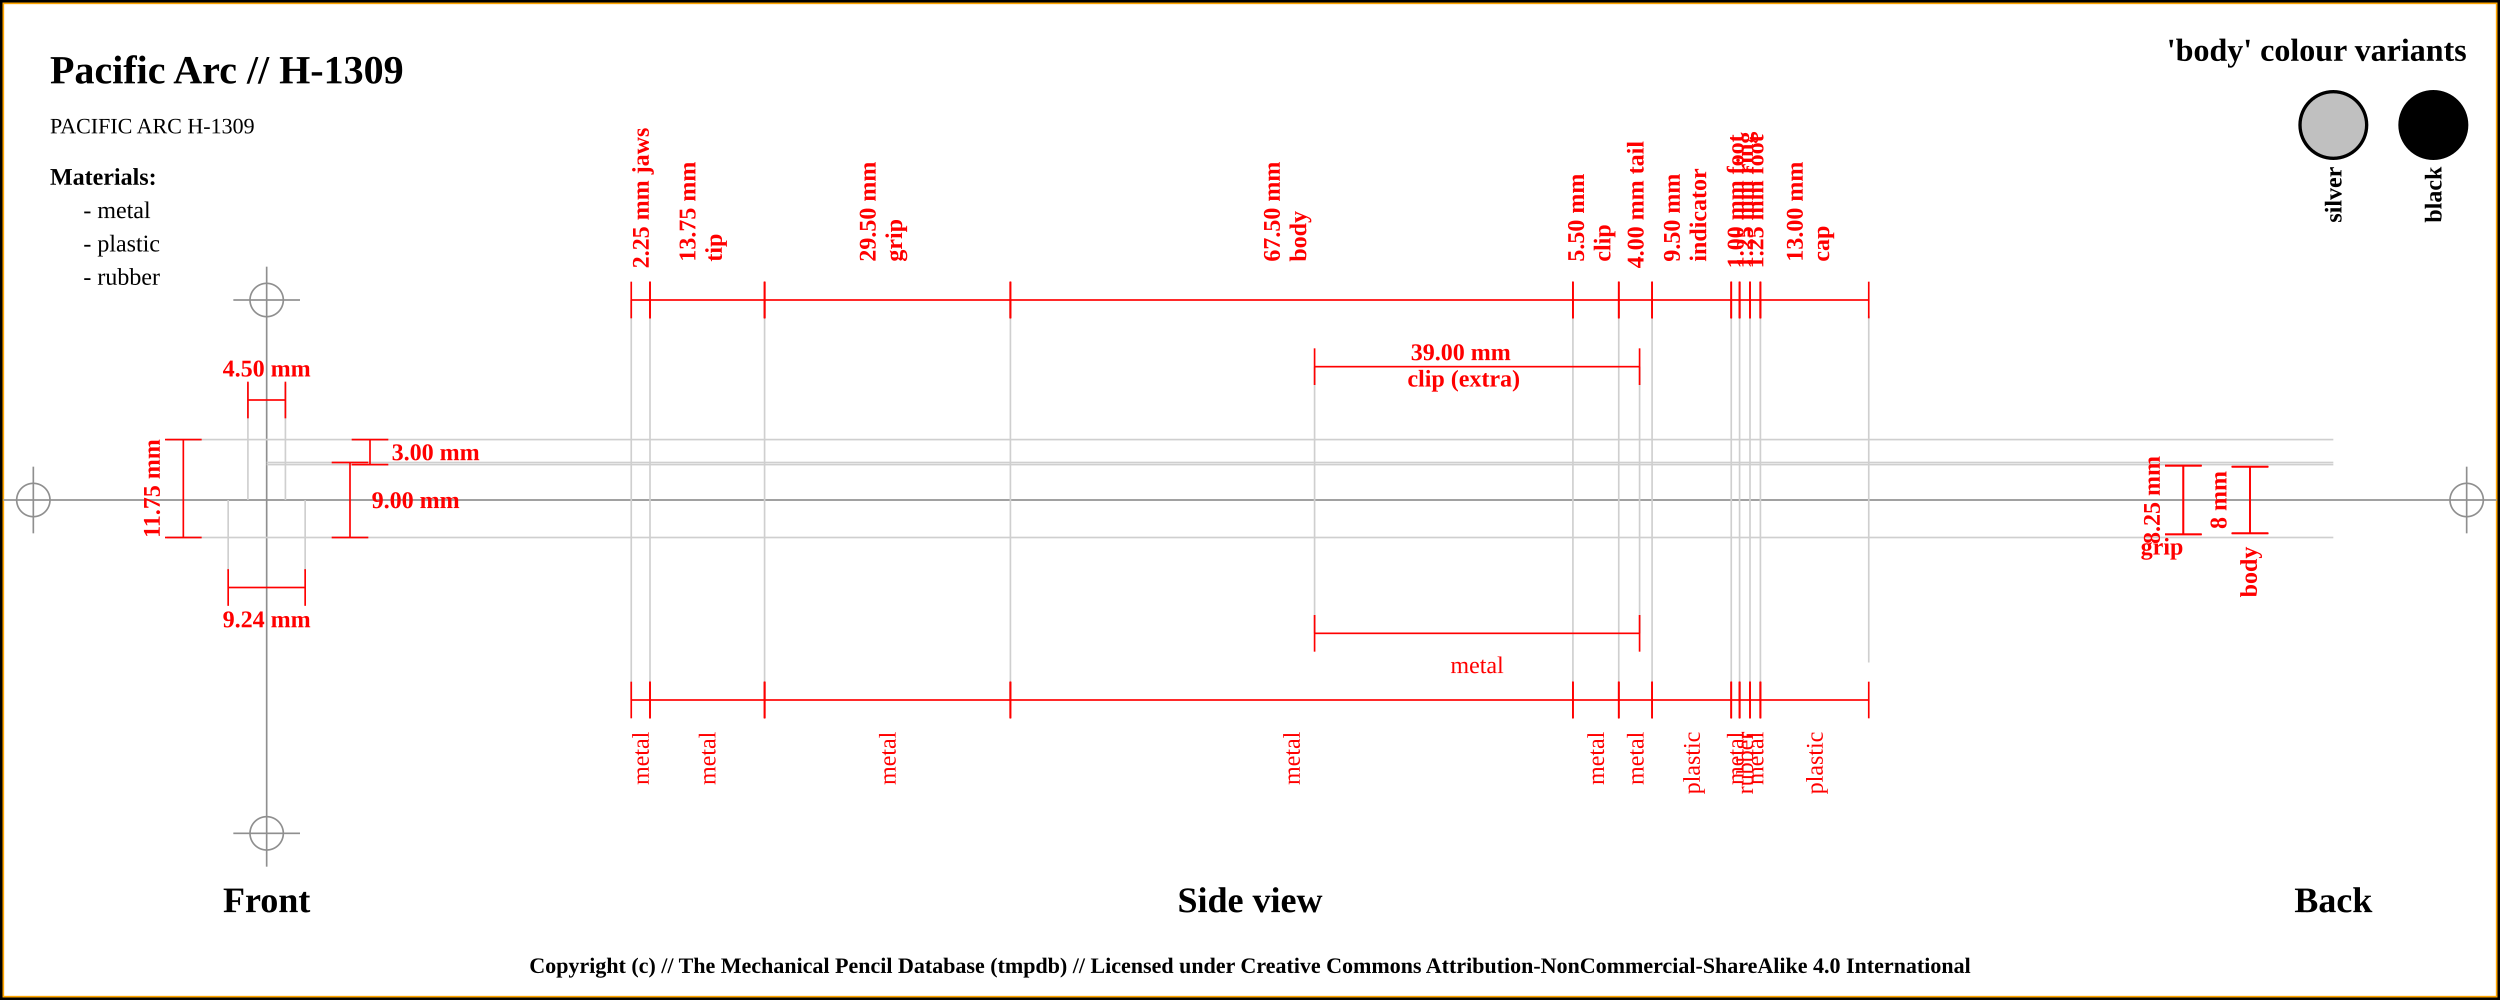
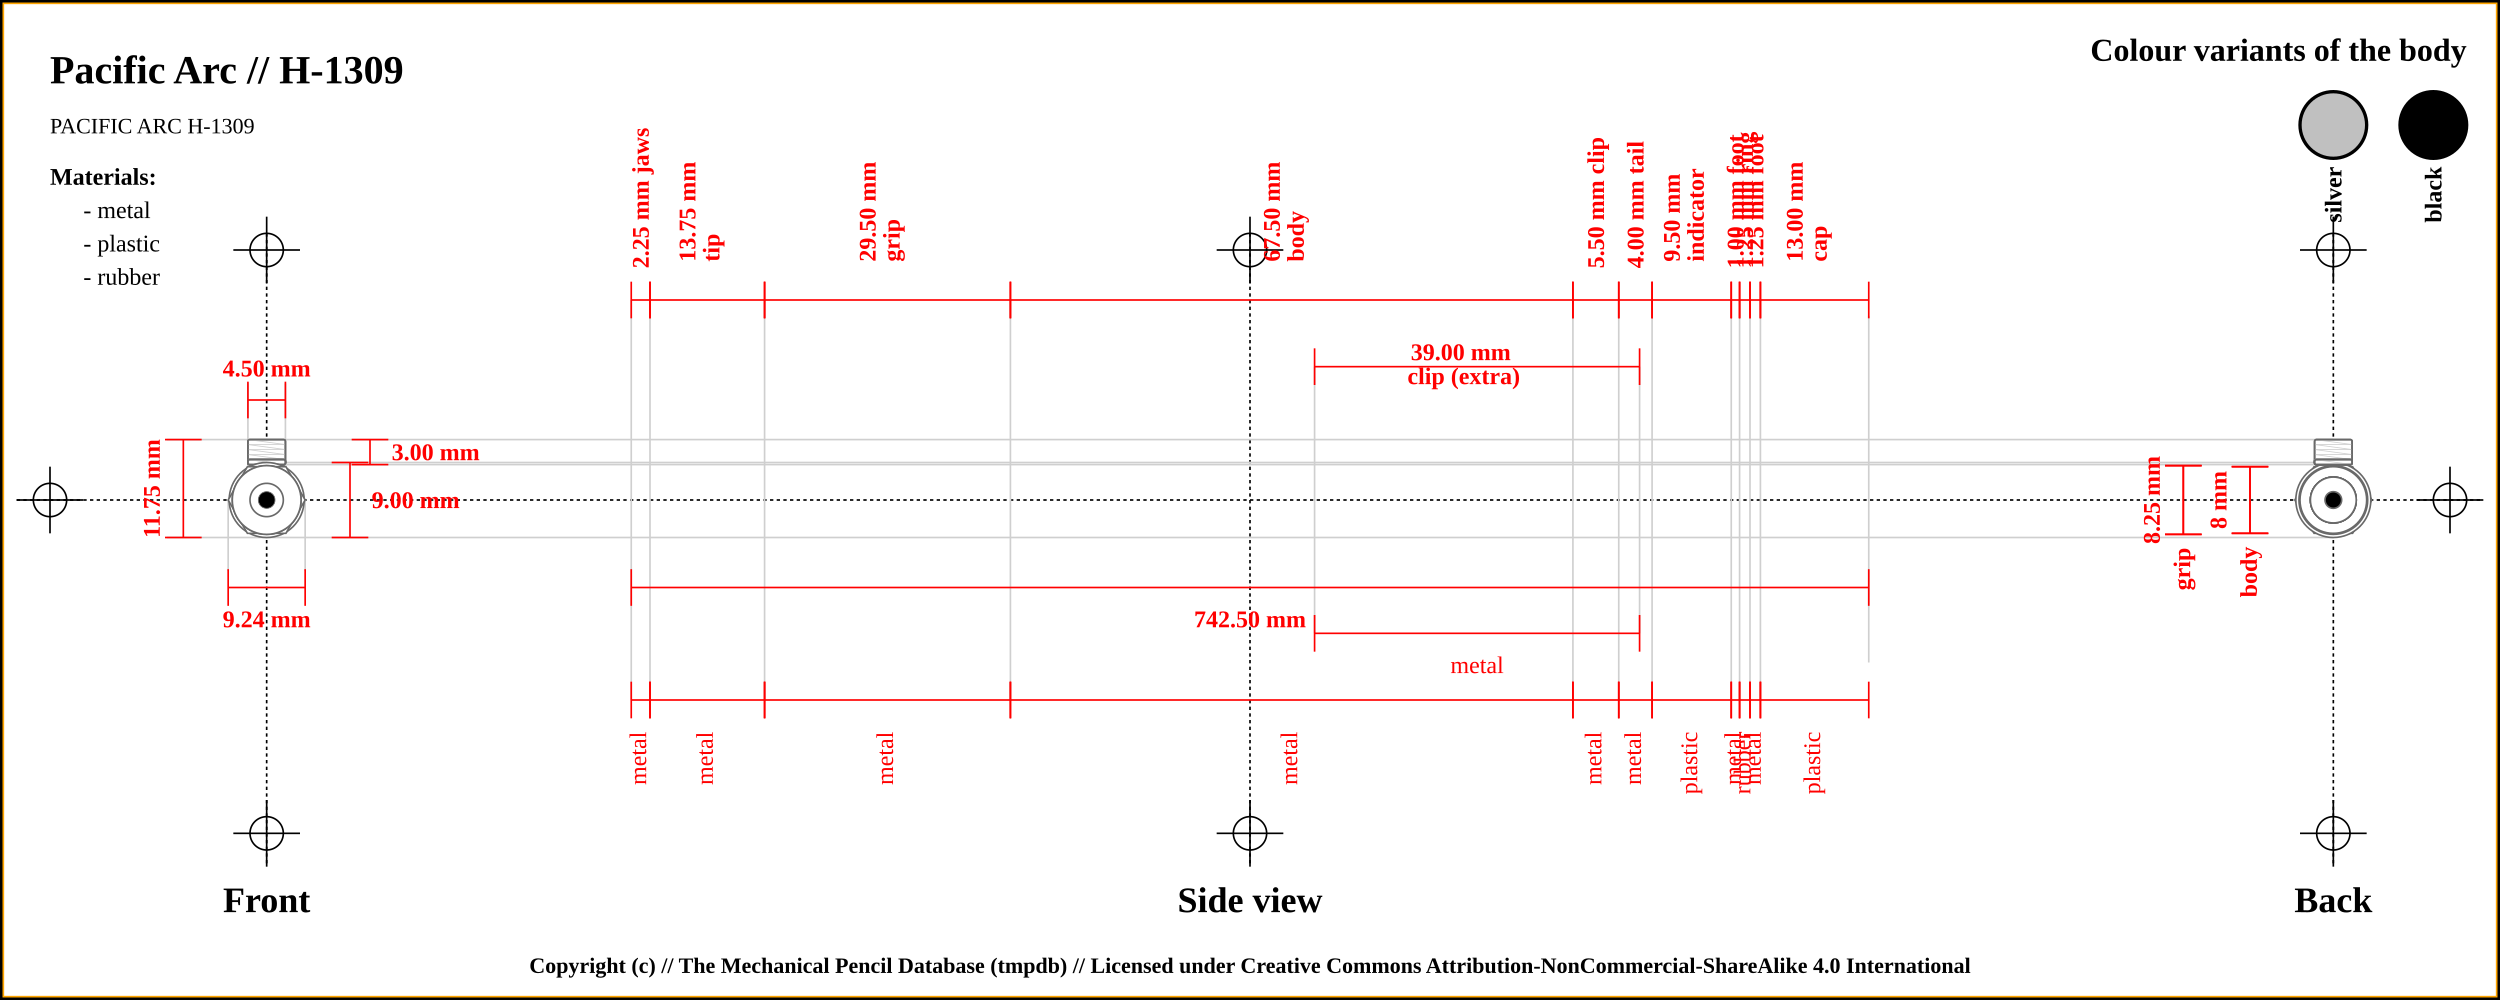
<svg xmlns="http://www.w3.org/2000/svg" width="1500" height="600">
  <pattern id="diagonalHatch" patternUnits="userSpaceOnUse" width="8" height="8">
    <rect width="6" height="6" fill="none" />
    <path stroke="dimgray" stroke-linecap="round" stroke-width="1" d="M 4,4 L 8,8" />
    <path stroke="dimgray" stroke-linecap="round" stroke-width="1" d="M 4,4 L 0,8" />
    <path stroke="gray" stroke-linecap="round" stroke-width="1" d="M 4,4 L 8,0" />
    <path stroke="gray" stroke-linecap="round" stroke-width="1" d="M 4,4 L 0,0" />
  </pattern>
  <rect x="0" y="0" width="1500" height="600" fill="white" stroke="black" stroke-width="4" />
  <rect x="2" y="2" width="1496" height="596" fill="white" stroke="orange" stroke-width="1" />
-   <line x1="2" y1="300" x2="1498" y2="300" stroke="#8f8f8f" stroke-width="1" />
-   <line x1="20" y1="280" x2="20" y2="320" stroke="#8f8f8f" stroke-width="1" />
-   <circle r="10" cx="20" cy="300" fill="none" stroke="#8f8f8f" stroke-width="1" />
-   <line x1="1480" y1="280" x2="1480" y2="320" stroke="#8f8f8f" stroke-width="1" />
-   <circle r="10" cx="1480" cy="300" fill="none" stroke="#8f8f8f" stroke-width="1" />
-   <line x1="160" y1="160" x2="160" y2="520" stroke="#8f8f8f" stroke-width="1" />
-   <circle r="10" cx="160" cy="180" fill="none" stroke="#8f8f8f" stroke-width="1" />
-   <line x1="140" y1="180" x2="180" y2="180" stroke="#8f8f8f" stroke-width="1" />
-   <circle r="10" cx="160" cy="500" fill="none" stroke="#8f8f8f" stroke-width="1" />
-   <line x1="140" y1="500" x2="180" y2="500" stroke="#8f8f8f" stroke-width="1" />
+   <line x1="10" y1="300" x2="1490" y2="300" stroke="#000000" stroke-dasharray="2" stroke-width="1" />
+   <line x1="10" y1="300" x2="50" y2="300" stroke="#000000" stroke-width="1" />
+   <line x1="30" y1="280" x2="30" y2="320" stroke="#000000" stroke-width="1" />
+   <circle r="10" cx="30" cy="300" fill="none" stroke="#000000" stroke-width="1" />
+   <line x1="1450" y1="300" x2="1490" y2="300" stroke="#000000" stroke-width="1" />
+   <line x1="1470" y1="280" x2="1470" y2="320" stroke="#000000" stroke-width="1" />
+   <circle r="10" cx="1470" cy="300" fill="none" stroke="#000000" stroke-width="1" />
+   <line x1="160" y1="140" x2="160" y2="520" stroke="#000000" stroke-dasharray="2" stroke-width="1" />
+   <line x1="140" y1="150" x2="180" y2="150" stroke="#000000" stroke-width="1" />
+   <line x1="160" y1="130" x2="160" y2="170" stroke="#000000" stroke-width="1" />
+   <circle r="10" cx="160" cy="150" fill="none" stroke="#000000" stroke-width="1" />
+   <line x1="140" y1="500" x2="180" y2="500" stroke="#000000" stroke-width="1" />
+   <line x1="160" y1="480" x2="160" y2="520" stroke="#000000" stroke-width="1" />
+   <circle r="10" cx="160" cy="500" fill="none" stroke="#000000" stroke-width="1" />
+   <line x1="750" y1="140" x2="750" y2="520" stroke="#000000" stroke-dasharray="2" stroke-width="1" />
+   <line x1="730" y1="150" x2="770" y2="150" stroke="#000000" stroke-width="1" />
+   <line x1="750" y1="130" x2="750" y2="170" stroke="#000000" stroke-width="1" />
+   <circle r="10" cx="750" cy="150" fill="none" stroke="#000000" stroke-width="1" />
+   <line x1="730" y1="500" x2="770" y2="500" stroke="#000000" stroke-width="1" />
+   <line x1="750" y1="480" x2="750" y2="520" stroke="#000000" stroke-width="1" />
+   <circle r="10" cx="750" cy="500" fill="none" stroke="#000000" stroke-width="1" />
+   <line x1="1400" y1="140" x2="1400" y2="520" stroke="#000000" stroke-dasharray="2" stroke-width="1" />
+   <line x1="1380" y1="150" x2="1420" y2="150" stroke="#000000" stroke-width="1" />
+   <line x1="1400" y1="130" x2="1400" y2="170" stroke="#000000" stroke-width="1" />
+   <circle r="10" cx="1400" cy="150" fill="none" stroke="#000000" stroke-width="1" />
+   <line x1="1380" y1="500" x2="1420" y2="500" stroke="#000000" stroke-width="1" />
+   <line x1="1400" y1="480" x2="1400" y2="520" stroke="#000000" stroke-width="1" />
+   <circle r="10" cx="1400" cy="500" fill="none" stroke="#000000" stroke-width="1" />
  <text x="30" y="50" font-size="2.0em" font-weight="bold"> Pacific Arc // H-1309 </text>
  <text x="30" y="80" font-size="1.1em"> PACIFIC ARC H-1309</text>
-   <text x="1480" y="30" font-size="1.6em" font-weight="bold" text-anchor="end" dominant-baseline="central">'body' colour variants</text>
+   <text x="1480" y="30" font-size="1.6em" font-weight="bold" text-anchor="end" dominant-baseline="central">Colour variants of the body</text>
  <rect x="1440" y="55" width="40" rx="50%" ry="50%" height="40" stroke="black" stroke-width="2" fill="#000000" />
  <text x="1460" y="100" transform="rotate(-90, 1460, 100)" font-size="1.2em" font-weight="bold" text-anchor="end" dominant-baseline="central">black</text>
  <rect x="1380" y="55" width="40" rx="50%" ry="50%" height="40" stroke="black" stroke-width="2" fill="silver" />
  <text x="1400" y="100" transform="rotate(-90, 1400, 100)" font-size="1.2em" font-weight="bold" text-anchor="end" dominant-baseline="central">silver</text>
  <text x="30" y="106" font-size="1.2em" font-weight="bold" text-anchor="start" dominant-baseline="central">Materials:</text>
  <text x="50" y="126" font-size="1.2em" text-anchor="start" dominant-baseline="central"> - metal</text>
  <text x="50" y="146" font-size="1.2em" text-anchor="start" dominant-baseline="central"> - plastic</text>
  <text x="50" y="166" font-size="1.2em" text-anchor="start" dominant-baseline="central"> - rubber</text>
  <line x1="100" y1="263.75" x2="1400" y2="263.75" stroke="#cfcfcf" stroke-width="1" />
  <line x1="160" y1="278.75" x2="1400" y2="278.75" stroke="#cfcfcf" stroke-width="1" />
  <line x1="148.75" y1="230" x2="148.75" y2="300" stroke="#cfcfcf" stroke-width="1" />
  <line x1="171.25" y1="230" x2="171.25" y2="300" stroke="#cfcfcf" stroke-width="1" />
  <line x1="160" y1="277.5" x2="1400" y2="277.5" stroke="#cfcfcf" stroke-width="1" />
  <line x1="100" y1="322.5" x2="1400" y2="322.5" stroke="#cfcfcf" stroke-width="1" />
  <line x1="136.906" y1="300" x2="136.906" y2="342.5" stroke="#cfcfcf" stroke-width="1" />
  <line x1="183.094" y1="300" x2="183.094" y2="342.5" stroke="#cfcfcf" stroke-width="1" />
  <line x1="378.75" y1="180" x2="378.75" y2="420" stroke="#cfcfcf" stroke-width="1" />
  <line x1="390" y1="180" x2="390" y2="420" stroke="#cfcfcf" stroke-width="1" />
  <line x1="458.75" y1="180" x2="458.75" y2="420" stroke="#cfcfcf" stroke-width="1" />
  <line x1="606.25" y1="180" x2="606.25" y2="420" stroke="#cfcfcf" stroke-width="1" />
  <line x1="943.75" y1="180" x2="943.75" y2="420" stroke="#cfcfcf" stroke-width="1" />
  <line x1="788.75" y1="220" x2="788.75" y2="380" stroke="#cfcfcf" stroke-width="1" />
  <line x1="983.75" y1="220" x2="983.75" y2="380" stroke="#cfcfcf" stroke-width="1" />
  <line x1="971.25" y1="180" x2="971.25" y2="420" stroke="#cfcfcf" stroke-width="1" />
  <line x1="991.25" y1="180" x2="991.25" y2="420" stroke="#cfcfcf" stroke-width="1" />
  <line x1="1038.75" y1="180" x2="1038.75" y2="420" stroke="#cfcfcf" stroke-width="1" />
  <line x1="1043.75" y1="180" x2="1043.75" y2="420" stroke="#cfcfcf" stroke-width="1" />
  <line x1="1050" y1="180" x2="1050" y2="420" stroke="#cfcfcf" stroke-width="1" />
  <line x1="1056.25" y1="180" x2="1056.25" y2="420" stroke="#cfcfcf" stroke-width="1" />
  <line x1="1121.25" y1="189.5" x2="1121.25" y2="397.5" stroke="#cfcfcf" stroke-width="1" />
  <text x="160" y="540" font-size="1.8em" font-weight="bold" text-anchor="middle" dominant-baseline="central">Front</text>
  <text x="750" y="540" font-size="1.8em" font-weight="bold" text-anchor="middle" dominant-baseline="central">Side view</text>
  <text x="1400" y="540" font-size="1.8em" font-weight="bold" text-anchor="middle" dominant-baseline="central">Back</text>
  <line x1="148.75" y1="229" x2="148.75" y2="251" stroke="red" stroke-width="1" />
  <line x1="148.75" y1="240" x2="171.25" y2="240" stroke="red" stroke-width="1" />
  <line x1="171.25" y1="229" x2="171.25" y2="251" stroke="red" stroke-width="1" />
  <text x="160" y="221" font-size="1.2em" font-weight="bold" text-anchor="middle" dominant-baseline="central" fill="red">
    <tspan x="160" dy="0">4.50 mm</tspan>
  </text>
  <line x1="211" y1="263.75" x2="233" y2="263.75" stroke="red" stroke-width="1" />
  <line x1="222" y1="263.75" x2="222" y2="278.75" stroke="red" stroke-width="1" />
  <line x1="211" y1="278.75" x2="233" y2="278.75" stroke="red" stroke-width="1" />
  <text x="235" y="271.25" font-size="1.2em" font-weight="bold" text-anchor="start" dominant-baseline="central" fill="red">3.00 mm</text>
  <line x1="199" y1="277.5" x2="221" y2="277.5" stroke="red" stroke-width="1" />
  <line x1="210" y1="277.5" x2="210" y2="322.5" stroke="red" stroke-width="1" />
  <line x1="199" y1="322.5" x2="221" y2="322.5" stroke="red" stroke-width="1" />
  <text x="223" y="300" font-size="1.2em" font-weight="bold" text-anchor="start" dominant-baseline="central" fill="red">9.00 mm</text>
  <line x1="99" y1="263.75" x2="121" y2="263.75" stroke="red" stroke-width="1" />
  <line x1="110" y1="263.75" x2="110" y2="322.5" stroke="red" stroke-width="1" />
  <line x1="99" y1="322.5" x2="121" y2="322.5" stroke="red" stroke-width="1" />
  <text x="91" y="293.125" transform="rotate(-90, 91, 293.125)" font-size="1.2em" font-weight="bold" text-anchor="middle" dominant-baseline="central" fill="red">11.75 mm</text>
  <line x1="136.906" y1="341.5" x2="136.906" y2="363.5" stroke="red" stroke-width="1" />
  <line x1="136.906" y1="352.5" x2="183.094" y2="352.5" stroke="red" stroke-width="1" />
  <line x1="183.094" y1="341.5" x2="183.094" y2="363.5" stroke="red" stroke-width="1" />
  <text x="160" y="371.5" font-size="1.2em" font-weight="bold" text-anchor="middle" dominant-baseline="central" fill="red">
    <tspan x="160" dy="0">9.24 mm</tspan>
  </text>
  <line x1="378.75" y1="169" x2="378.75" y2="191" stroke="red" stroke-width="1" />
  <line x1="378.75" y1="180" x2="390" y2="180" stroke="red" stroke-width="1" />
  <line x1="390" y1="169" x2="390" y2="191" stroke="red" stroke-width="1" />
  <text x="384.375" y="161" font-size="1.2em" transform="rotate(-90, 384.375, 161)" font-weight="bold" text-anchor="start" dominant-baseline="central" fill="red">
    <tspan x="384.375" dy="0">2.25 mm jaws</tspan>
  </text>
  <line x1="390" y1="169" x2="390" y2="191" stroke="red" stroke-width="1" />
  <line x1="390" y1="180" x2="458.75" y2="180" stroke="red" stroke-width="1" />
  <line x1="458.75" y1="169" x2="458.75" y2="191" stroke="red" stroke-width="1" />
  <text x="424.375" y="161" font-size="1.2em" transform="rotate(-90, 412.375, 161)" font-weight="bold" text-anchor="start" dominant-baseline="central" fill="red">
    <tspan x="416.375" dy="0">13.75 mm</tspan>
-     <tspan x="416.375" dy="1.1em">tip</tspan>
+     <tspan x="416.375" dy="1em">tip</tspan>
  </text>
  <line x1="458.75" y1="169" x2="458.75" y2="191" stroke="red" stroke-width="1" />
  <line x1="458.75" y1="180" x2="606.25" y2="180" stroke="red" stroke-width="1" />
  <line x1="606.25" y1="169" x2="606.25" y2="191" stroke="red" stroke-width="1" />
  <text x="532.5" y="161" font-size="1.2em" transform="rotate(-90, 520.5, 161)" font-weight="bold" text-anchor="start" dominant-baseline="central" fill="red">
    <tspan x="524.5" dy="0">29.50 mm</tspan>
-     <tspan x="524.5" dy="1.1em">grip</tspan>
+     <tspan x="524.5" dy="1em">grip</tspan>
  </text>
  <line x1="606.25" y1="169" x2="606.25" y2="191" stroke="red" stroke-width="1" />
  <line x1="606.25" y1="180" x2="943.75" y2="180" stroke="red" stroke-width="1" />
  <line x1="943.75" y1="169" x2="943.75" y2="191" stroke="red" stroke-width="1" />
  <text x="775" y="161" font-size="1.2em" transform="rotate(-90, 763, 161)" font-weight="bold" text-anchor="start" dominant-baseline="central" fill="red">
    <tspan x="767" dy="0">67.50 mm</tspan>
-     <tspan x="767" dy="1.1em">body</tspan>
+     <tspan x="767" dy="1em">body</tspan>
  </text>
  <line x1="943.75" y1="169" x2="943.75" y2="191" stroke="red" stroke-width="1" />
  <line x1="943.75" y1="180" x2="971.25" y2="180" stroke="red" stroke-width="1" />
  <line x1="971.25" y1="169" x2="971.25" y2="191" stroke="red" stroke-width="1" />
-   <text x="957.5" y="161" font-size="1.2em" transform="rotate(-90, 945.5, 161)" font-weight="bold" text-anchor="start" dominant-baseline="central" fill="red">
-     <tspan x="949.5" dy="0">5.50 mm</tspan>
-     <tspan x="949.5" dy="1.1em">clip</tspan>
+   <text x="957.5" y="161" font-size="1.2em" transform="rotate(-90, 957.5, 161)" font-weight="bold" text-anchor="start" dominant-baseline="central" fill="red">
+     <tspan x="957.5" dy="0">5.50 mm clip</tspan>
  </text>
  <line x1="788.75" y1="209" x2="788.75" y2="231" stroke="red" stroke-width="1" />
  <line x1="788.75" y1="220" x2="983.75" y2="220" stroke="red" stroke-width="1" />
  <line x1="983.75" y1="209" x2="983.75" y2="231" stroke="red" stroke-width="1" />
  <text x="886.25" y="212" font-weight="bold" font-size="1.2em" text-anchor="middle" dominant-baseline="middle" fill="red">
    <tspan x="878.25" dy="0">39.00 mm</tspan>
-     <tspan x="878.25" dy="1.1em">clip (extra)</tspan>
+     <tspan x="878.25" dy="1em">clip (extra)</tspan>
  </text>
  <line x1="971.25" y1="169" x2="971.25" y2="191" stroke="red" stroke-width="1" />
  <line x1="971.25" y1="180" x2="991.25" y2="180" stroke="red" stroke-width="1" />
  <line x1="991.25" y1="169" x2="991.25" y2="191" stroke="red" stroke-width="1" />
  <text x="981.25" y="161" font-size="1.2em" transform="rotate(-90, 981.25, 161)" font-weight="bold" text-anchor="start" dominant-baseline="central" fill="red">
    <tspan x="981.25" dy="0">4.00 mm tail</tspan>
  </text>
  <line x1="991.25" y1="169" x2="991.25" y2="191" stroke="red" stroke-width="1" />
  <line x1="991.25" y1="180" x2="1038.75" y2="180" stroke="red" stroke-width="1" />
  <line x1="1038.75" y1="169" x2="1038.75" y2="191" stroke="red" stroke-width="1" />
  <text x="1015" y="161" font-size="1.2em" transform="rotate(-90, 1003, 161)" font-weight="bold" text-anchor="start" dominant-baseline="central" fill="red">
    <tspan x="1007" dy="0">9.50 mm</tspan>
-     <tspan x="1007" dy="1.1em">indicator</tspan>
+     <tspan x="1007" dy="1em">indicator</tspan>
  </text>
  <line x1="1038.75" y1="169" x2="1038.75" y2="191" stroke="red" stroke-width="1" />
  <line x1="1038.75" y1="180" x2="1043.75" y2="180" stroke="red" stroke-width="1" />
  <line x1="1043.75" y1="169" x2="1043.75" y2="191" stroke="red" stroke-width="1" />
  <text x="1041.25" y="161" font-size="1.2em" transform="rotate(-90, 1041.25, 161)" font-weight="bold" text-anchor="start" dominant-baseline="central" fill="red">
    <tspan x="1041.25" dy="0">1.00 mm foot</tspan>
  </text>
  <line x1="1043.75" y1="169" x2="1043.75" y2="191" stroke="red" stroke-width="1" />
  <line x1="1043.75" y1="180" x2="1050" y2="180" stroke="red" stroke-width="1" />
  <line x1="1050" y1="169" x2="1050" y2="191" stroke="red" stroke-width="1" />
  <text x="1046.875" y="161" font-size="1.2em" transform="rotate(-90, 1046.875, 161)" font-weight="bold" text-anchor="start" dominant-baseline="central" fill="red">
    <tspan x="1046.875" dy="0">1.25 mm ring</tspan>
  </text>
  <line x1="1050" y1="169" x2="1050" y2="191" stroke="red" stroke-width="1" />
  <line x1="1050" y1="180" x2="1056.25" y2="180" stroke="red" stroke-width="1" />
  <line x1="1056.25" y1="169" x2="1056.25" y2="191" stroke="red" stroke-width="1" />
  <text x="1053.125" y="161" font-size="1.2em" transform="rotate(-90, 1053.125, 161)" font-weight="bold" text-anchor="start" dominant-baseline="central" fill="red">
    <tspan x="1053.125" dy="0">1.25 mm foot</tspan>
  </text>
  <line x1="1056.25" y1="169" x2="1056.25" y2="191" stroke="red" stroke-width="1" />
  <line x1="1056.25" y1="180" x2="1121.25" y2="180" stroke="red" stroke-width="1" />
  <line x1="1121.25" y1="169" x2="1121.25" y2="191" stroke="red" stroke-width="1" />
  <text x="1088.75" y="161" font-size="1.2em" transform="rotate(-90, 1076.75, 161)" font-weight="bold" text-anchor="start" dominant-baseline="central" fill="red">
    <tspan x="1080.75" dy="0">13.00 mm</tspan>
-     <tspan x="1080.75" dy="1.1em">cap</tspan>
+     <tspan x="1080.75" dy="1em">cap</tspan>
+   </text>
+   <line x1="378.75" y1="341.5" x2="378.75" y2="363.5" stroke="red" stroke-width="1" />
+   <line x1="378.75" y1="352.5" x2="1121.25" y2="352.5" stroke="red" stroke-width="1" />
+   <line x1="1121.25" y1="341.5" x2="1121.25" y2="363.5" stroke="red" stroke-width="1" />
+   <text x="750" y="371.5" font-size="1.2em" font-weight="bold" text-anchor="middle" dominant-baseline="central" fill="red">
+     <tspan x="750" dy="0">742.50 mm</tspan>
  </text>
  <line x1="378.75" y1="409" x2="378.75" y2="431" stroke="red" stroke-width="1" />
  <line x1="378.75" y1="420" x2="390" y2="420" stroke="red" stroke-width="1" />
  <line x1="390" y1="409" x2="390" y2="431" stroke="red" stroke-width="1" />
-   <text x="384.375" y="439" font-size="1.2em" transform="rotate(-90, 384.375, 439)" text-anchor="end" dominant-baseline="central" fill="red">
+   <text x="384.375" y="439" font-size="1.2em" transform="rotate(-90, 384.375, 439)" text-anchor="end" dominant-baseline="middle" fill="red">
    <tspan x="384.375" dy="0">metal</tspan>
  </text>
  <line x1="390" y1="409" x2="390" y2="431" stroke="red" stroke-width="1" />
  <line x1="390" y1="420" x2="458.75" y2="420" stroke="red" stroke-width="1" />
  <line x1="458.75" y1="409" x2="458.75" y2="431" stroke="red" stroke-width="1" />
-   <text x="424.375" y="439" font-size="1.2em" transform="rotate(-90, 424.375, 439)" text-anchor="end" dominant-baseline="central" fill="red">
+   <text x="424.375" y="439" font-size="1.2em" transform="rotate(-90, 424.375, 439)" text-anchor="end" dominant-baseline="middle" fill="red">
    <tspan x="424.375" dy="0">metal</tspan>
  </text>
  <line x1="458.75" y1="409" x2="458.75" y2="431" stroke="red" stroke-width="1" />
  <line x1="458.75" y1="420" x2="606.25" y2="420" stroke="red" stroke-width="1" />
  <line x1="606.25" y1="409" x2="606.25" y2="431" stroke="red" stroke-width="1" />
-   <text x="532.5" y="439" font-size="1.2em" transform="rotate(-90, 532.5, 439)" text-anchor="end" dominant-baseline="central" fill="red">
+   <text x="532.5" y="439" font-size="1.2em" transform="rotate(-90, 532.5, 439)" text-anchor="end" dominant-baseline="middle" fill="red">
    <tspan x="532.5" dy="0">metal</tspan>
  </text>
  <line x1="606.25" y1="409" x2="606.25" y2="431" stroke="red" stroke-width="1" />
  <line x1="606.25" y1="420" x2="943.75" y2="420" stroke="red" stroke-width="1" />
  <line x1="943.75" y1="409" x2="943.75" y2="431" stroke="red" stroke-width="1" />
-   <text x="775" y="439" font-size="1.2em" transform="rotate(-90, 775, 439)" text-anchor="end" dominant-baseline="central" fill="red">
+   <text x="775" y="439" font-size="1.2em" transform="rotate(-90, 775, 439)" text-anchor="end" dominant-baseline="middle" fill="red">
    <tspan x="775" dy="0">metal</tspan>
  </text>
  <line x1="943.75" y1="409" x2="943.75" y2="431" stroke="red" stroke-width="1" />
  <line x1="943.75" y1="420" x2="971.25" y2="420" stroke="red" stroke-width="1" />
  <line x1="971.25" y1="409" x2="971.25" y2="431" stroke="red" stroke-width="1" />
-   <text x="957.5" y="439" font-size="1.2em" transform="rotate(-90, 957.5, 439)" text-anchor="end" dominant-baseline="central" fill="red">
+   <text x="957.5" y="439" font-size="1.2em" transform="rotate(-90, 957.5, 439)" text-anchor="end" dominant-baseline="middle" fill="red">
    <tspan x="957.5" dy="0">metal</tspan>
  </text>
  <line x1="788.75" y1="369" x2="788.75" y2="391" stroke="red" stroke-width="1" />
  <line x1="788.75" y1="380" x2="983.75" y2="380" stroke="red" stroke-width="1" />
  <line x1="983.75" y1="369" x2="983.75" y2="391" stroke="red" stroke-width="1" />
  <text x="886.25" y="399" font-size="1.2em" text-anchor="middle" dominant-baseline="central" fill="red">
    <tspan x="886.25" dy="0">metal</tspan>
  </text>
  <line x1="971.25" y1="409" x2="971.25" y2="431" stroke="red" stroke-width="1" />
  <line x1="971.25" y1="420" x2="991.25" y2="420" stroke="red" stroke-width="1" />
  <line x1="991.25" y1="409" x2="991.25" y2="431" stroke="red" stroke-width="1" />
-   <text x="981.25" y="439" font-size="1.2em" transform="rotate(-90, 981.25, 439)" text-anchor="end" dominant-baseline="central" fill="red">
+   <text x="981.25" y="439" font-size="1.2em" transform="rotate(-90, 981.25, 439)" text-anchor="end" dominant-baseline="middle" fill="red">
    <tspan x="981.25" dy="0">metal</tspan>
  </text>
  <line x1="991.25" y1="409" x2="991.25" y2="431" stroke="red" stroke-width="1" />
  <line x1="991.25" y1="420" x2="1038.75" y2="420" stroke="red" stroke-width="1" />
  <line x1="1038.75" y1="409" x2="1038.75" y2="431" stroke="red" stroke-width="1" />
-   <text x="1015" y="439" font-size="1.2em" transform="rotate(-90, 1015, 439)" text-anchor="end" dominant-baseline="central" fill="red">
+   <text x="1015" y="439" font-size="1.2em" transform="rotate(-90, 1015, 439)" text-anchor="end" dominant-baseline="middle" fill="red">
    <tspan x="1015" dy="0">plastic</tspan>
  </text>
  <line x1="1038.75" y1="409" x2="1038.75" y2="431" stroke="red" stroke-width="1" />
  <line x1="1038.75" y1="420" x2="1043.75" y2="420" stroke="red" stroke-width="1" />
  <line x1="1043.75" y1="409" x2="1043.75" y2="431" stroke="red" stroke-width="1" />
-   <text x="1041.25" y="439" font-size="1.2em" transform="rotate(-90, 1041.25, 439)" text-anchor="end" dominant-baseline="central" fill="red">
+   <text x="1041.25" y="439" font-size="1.2em" transform="rotate(-90, 1041.25, 439)" text-anchor="end" dominant-baseline="middle" fill="red">
    <tspan x="1041.25" dy="0">metal</tspan>
  </text>
  <line x1="1043.75" y1="409" x2="1043.75" y2="431" stroke="red" stroke-width="1" />
  <line x1="1043.75" y1="420" x2="1050" y2="420" stroke="red" stroke-width="1" />
  <line x1="1050" y1="409" x2="1050" y2="431" stroke="red" stroke-width="1" />
-   <text x="1046.875" y="439" font-size="1.2em" transform="rotate(-90, 1046.875, 439)" text-anchor="end" dominant-baseline="central" fill="red">
+   <text x="1046.875" y="439" font-size="1.2em" transform="rotate(-90, 1046.875, 439)" text-anchor="end" dominant-baseline="middle" fill="red">
    <tspan x="1046.875" dy="0">rubber</tspan>
  </text>
  <line x1="1050" y1="409" x2="1050" y2="431" stroke="red" stroke-width="1" />
  <line x1="1050" y1="420" x2="1056.25" y2="420" stroke="red" stroke-width="1" />
  <line x1="1056.25" y1="409" x2="1056.25" y2="431" stroke="red" stroke-width="1" />
-   <text x="1053.125" y="439" font-size="1.2em" transform="rotate(-90, 1053.125, 439)" text-anchor="end" dominant-baseline="central" fill="red">
+   <text x="1053.125" y="439" font-size="1.2em" transform="rotate(-90, 1053.125, 439)" text-anchor="end" dominant-baseline="middle" fill="red">
    <tspan x="1053.125" dy="0">metal</tspan>
  </text>
  <line x1="1056.25" y1="409" x2="1056.25" y2="431" stroke="red" stroke-width="1" />
  <line x1="1056.25" y1="420" x2="1121.25" y2="420" stroke="red" stroke-width="1" />
  <line x1="1121.25" y1="409" x2="1121.25" y2="431" stroke="red" stroke-width="1" />
-   <text x="1088.75" y="439" font-size="1.2em" transform="rotate(-90, 1088.75, 439)" text-anchor="end" dominant-baseline="central" fill="red">
+   <text x="1088.75" y="439" font-size="1.2em" transform="rotate(-90, 1088.75, 439)" text-anchor="end" dominant-baseline="middle" fill="red">
    <tspan x="1088.75" dy="0">plastic</tspan>
  </text>
  <line x1="1299" y1="279.375" x2="1321" y2="279.375" stroke="red" stroke-width="1" />
  <line x1="1310" y1="279.375" x2="1310" y2="320.625" stroke="red" stroke-width="1" />
  <line x1="1299" y1="320.625" x2="1321" y2="320.625" stroke="red" stroke-width="1" />
  <text x="1291" y="300" transform="rotate(-90, 1291, 300)" font-size="1.2em" font-weight="bold" text-anchor="middle" dominant-baseline="central" fill="red">8.25 mm</text>
  <line x1="1299" y1="279.375" x2="1321" y2="279.375" stroke="red" stroke-width="1" />
  <line x1="1310" y1="279.375" x2="1310" y2="320.625" stroke="red" stroke-width="1" />
  <line x1="1299" y1="320.625" x2="1321" y2="320.625" stroke="red" stroke-width="1" />
-   <text x="1310" y="328.625" font-weight="bold" font-size="1.2em" text-anchor="end" dominant-baseline="middle" fill="red">grip</text>
+   <text x="1310" y="328.625" transform="rotate(-90, 1310, 328.625)" font-weight="bold" font-size="1.2em" text-anchor="end" dominant-baseline="middle" fill="red">grip</text>
  <line x1="1339" y1="280" x2="1361" y2="280" stroke="red" stroke-width="1" />
  <line x1="1350" y1="280" x2="1350" y2="320" stroke="red" stroke-width="1" />
  <line x1="1339" y1="320" x2="1361" y2="320" stroke="red" stroke-width="1" />
  <text x="1331" y="300" transform="rotate(-90, 1331, 300)" font-size="1.2em" font-weight="bold" text-anchor="middle" dominant-baseline="central" fill="red">8 mm</text>
  <line x1="1339" y1="280" x2="1361" y2="280" stroke="red" stroke-width="1" />
  <line x1="1350" y1="280" x2="1350" y2="320" stroke="red" stroke-width="1" />
  <line x1="1339" y1="320" x2="1361" y2="320" stroke="red" stroke-width="1" />
  <text x="1350" y="328" transform="rotate(-90, 1350, 328)" font-weight="bold" font-size="1.2em" text-anchor="end" dominant-baseline="middle" fill="red">body</text>
+   <circle r="13.75" cx="160" cy="300" fill="white" stroke="dimgray" stroke-width="1" />
+   <circle r="12.5" cx="160" cy="300" fill="white" stroke="dimgray" stroke-width="1" />
+   <circle r="13.75" cx="160" cy="300" fill="white" stroke="dimgray" stroke-width="1" />
+   <circle r="12.5" cx="160" cy="300" fill="white" stroke="dimgray" stroke-width="1" />
+   <circle r="13.75" cx="160" cy="300" fill="white" stroke="dimgray" stroke-width="1" />
+   <circle r="12.5" cx="160" cy="300" fill="white" stroke="dimgray" stroke-width="1" />
+   <circle r="13.75" cx="160" cy="300" fill="white" stroke="dimgray" stroke-width="1" />
+   <circle r="20" cx="160" cy="300" fill="white" stroke="dimgray" stroke-width="1" />
+   <circle r="20" cx="160" cy="300" fill="white" stroke="dimgray" stroke-width="1" />
+   <circle r="20" cx="160" cy="300" fill="white" stroke="dimgray" stroke-width="1" />
+   <circle r="20.625" cx="160" cy="300" fill="white" stroke="dimgray" stroke-width="1" />
+   <circle r="20" cx="160" cy="300" fill="white" stroke="dimgray" stroke-width="1" />
+   <rect x="148.75" y="263.75" width="22.5" height="15" rx="1" ry="1" stroke-width="1.0" stroke="dimgray" fill="white" />
+   <line x1="148.75" x2="171.25" y1="263.75" y2="266.75" stroke-width="0.5" stroke="#cfcfcf" />
+   <line x1="148.75" x2="171.25" y1="266.75" y2="266.75" stroke-width="0.5" stroke="#cfcfcf" />
+   <line x1="148.75" x2="171.25" y1="266.75" y2="269.75" stroke-width="0.5" stroke="#cfcfcf" />
+   <line x1="148.75" x2="171.25" y1="269.75" y2="269.75" stroke-width="0.5" stroke="#cfcfcf" />
+   <line x1="148.75" x2="171.25" y1="269.75" y2="272.75" stroke-width="0.5" stroke="#cfcfcf" />
+   <line x1="148.75" x2="171.25" y1="272.75" y2="272.75" stroke-width="0.5" stroke="#cfcfcf" />
+   <line x1="148.75" x2="171.25" y1="272.75" y2="275.75" stroke-width="0.5" stroke="#cfcfcf" />
+   <line x1="148.75" x2="171.25" y1="275.75" y2="275.75" stroke-width="0.5" stroke="#cfcfcf" />
+   <line x1="148.75" x2="171.25" y1="275.75" y2="278.75" stroke-width="0.5" stroke="#cfcfcf" />
+   <rect x="148.75" y="263.75" width="22.5" height="15" rx="1" ry="1" stroke-width="1.0" stroke="dimgray" fill="none" />
+   <rect x="148.75" y="275.75" width="22.5" height="3" rx="1" ry="1" stroke-width="1.0" stroke="dimgray" fill="white" />
+   <line x1="148.75" x2="171.25" y1="275.75" y2="278.75" stroke-width="0.5" stroke="#cfcfcf" />
+   <rect x="148.75" y="275.75" width="22.5" height="3" rx="1" ry="1" stroke-width="1.0" stroke="dimgray" fill="none" />
+   <rect x="148.75" y="275.75" width="22.5" height="3" rx="1" ry="1" stroke-width="1.0" stroke="dimgray" fill="white" />
+   <line x1="148.75" x2="171.25" y1="275.75" y2="278.75" stroke-width="0.5" stroke="#cfcfcf" />
+   <rect x="148.75" y="275.75" width="22.5" height="3" rx="1" ry="1" stroke-width="1.0" stroke="dimgray" fill="none" />
+   <circle r="22.5" cx="160" cy="300" fill="white" stroke="dimgray" stroke-width="1" />
+   <polygon points="148.453,280 171.547,280 183.094,300 171.547,320 148.453,320 136.906,300 " stroke="dimgray" stroke-width="1" fill="white" />
+   <circle r="20.625" cx="160" cy="300" fill="white" stroke="dimgray" stroke-width="1" />
+   <circle r="13.125" cx="160" cy="300" stroke="dimgray" stroke-width="1" fill="white" />
+   <circle r="20.625" cx="160" cy="300" stroke="dimgray" stroke-width="1" fill="white" />
+   <circle r="8.125" cx="160" cy="300" stroke="dimgray" stroke-width="1" fill="white" />
+   <circle r="10" cx="160" cy="300" stroke="dimgray" stroke-width="1" fill="white" />
+   <circle r="5" cx="160" cy="300" fill="black" stroke="dimgray" stroke-width="0.5" />
+   <circle r="8.125" cx="1400" cy="300" stroke="dimgray" stroke-width="1" fill="white" />
+   <circle r="10" cx="1400" cy="300" stroke="dimgray" stroke-width="1" fill="white" />
+   <circle r="13.125" cx="1400" cy="300" stroke="dimgray" stroke-width="1" fill="white" />
+   <circle r="20.625" cx="1400" cy="300" stroke="dimgray" stroke-width="1" fill="white" />
+   <circle r="20.625" cx="1400" cy="300" fill="white" stroke="dimgray" stroke-width="1" />
+   <polygon points="1388.453,280 1411.547,280 1423.094,300 1411.547,320 1388.453,320 1376.906,300 " stroke="dimgray" stroke-width="1" fill="white" />
+   <circle r="22.5" cx="1400" cy="300" fill="white" stroke="dimgray" stroke-width="1" />
+   <rect x="1388.75" y="263.75" width="22.5" height="15" rx="1" ry="1" stroke-width="1.0" stroke="dimgray" fill="white" />
+   <line x1="1388.75" x2="1411.25" y1="263.75" y2="266.75" stroke-width="0.5" stroke="#cfcfcf" />
+   <line x1="1388.75" x2="1411.25" y1="266.75" y2="266.75" stroke-width="0.5" stroke="#cfcfcf" />
+   <line x1="1388.75" x2="1411.25" y1="266.75" y2="269.75" stroke-width="0.5" stroke="#cfcfcf" />
+   <line x1="1388.75" x2="1411.25" y1="269.75" y2="269.75" stroke-width="0.5" stroke="#cfcfcf" />
+   <line x1="1388.75" x2="1411.25" y1="269.75" y2="272.75" stroke-width="0.5" stroke="#cfcfcf" />
+   <line x1="1388.75" x2="1411.25" y1="272.75" y2="272.75" stroke-width="0.5" stroke="#cfcfcf" />
+   <line x1="1388.75" x2="1411.25" y1="272.75" y2="275.75" stroke-width="0.5" stroke="#cfcfcf" />
+   <line x1="1388.75" x2="1411.25" y1="275.75" y2="275.75" stroke-width="0.5" stroke="#cfcfcf" />
+   <line x1="1388.75" x2="1411.25" y1="275.75" y2="278.75" stroke-width="0.5" stroke="#cfcfcf" />
+   <rect x="1388.75" y="263.75" width="22.5" height="15" rx="1" ry="1" stroke-width="1.0" stroke="dimgray" fill="none" />
+   <rect x="1388.75" y="275.75" width="22.5" height="3" rx="1" ry="1" stroke-width="1.0" stroke="dimgray" fill="white" />
+   <line x1="1388.75" x2="1411.25" y1="275.75" y2="278.75" stroke-width="0.5" stroke="#cfcfcf" />
+   <rect x="1388.75" y="275.75" width="22.5" height="3" rx="1" ry="1" stroke-width="1.0" stroke="dimgray" fill="none" />
+   <rect x="1388.75" y="275.75" width="22.5" height="3" rx="1" ry="1" stroke-width="1.0" stroke="dimgray" fill="white" />
+   <line x1="1388.75" x2="1411.25" y1="275.75" y2="278.75" stroke-width="0.5" stroke="#cfcfcf" />
+   <rect x="1388.75" y="275.75" width="22.5" height="3" rx="1" ry="1" stroke-width="1.0" stroke="dimgray" fill="none" />
+   <circle r="20" cx="1400" cy="300" fill="white" stroke="dimgray" stroke-width="1" />
+   <circle r="20.625" cx="1400" cy="300" fill="white" stroke="dimgray" stroke-width="1" />
+   <circle r="20" cx="1400" cy="300" fill="white" stroke="dimgray" stroke-width="1" />
+   <circle r="20" cx="1400" cy="300" fill="white" stroke="dimgray" stroke-width="1" />
+   <circle r="20" cx="1400" cy="300" fill="white" stroke="dimgray" stroke-width="1" />
+   <circle r="13.75" cx="1400" cy="300" fill="white" stroke="dimgray" stroke-width="1" />
+   <circle r="12.5" cx="1400" cy="300" fill="white" stroke="dimgray" stroke-width="1" />
+   <circle r="13.75" cx="1400" cy="300" fill="white" stroke="dimgray" stroke-width="1" />
+   <circle r="12.5" cx="1400" cy="300" fill="white" stroke="dimgray" stroke-width="1" />
+   <circle r="13.75" cx="1400" cy="300" fill="white" stroke="dimgray" stroke-width="1" />
+   <circle r="12.5" cx="1400" cy="300" fill="white" stroke="dimgray" stroke-width="1" />
+   <circle r="13.75" cx="1400" cy="300" fill="white" stroke="dimgray" stroke-width="1" />
+   <circle r="5" cx="1400" cy="300" fill="black" stroke="dimgray" stroke-width="1" />
  <text x="50%" y="580" font-size="1.1em" font-weight="bold" text-anchor="middle" dominant-baseline="middle">Copyright (c) // The Mechanical Pencil Database (tmpdb) // Licensed under Creative Commons Attribution-NonCommercial-ShareAlike 4.0 International</text>
</svg>
